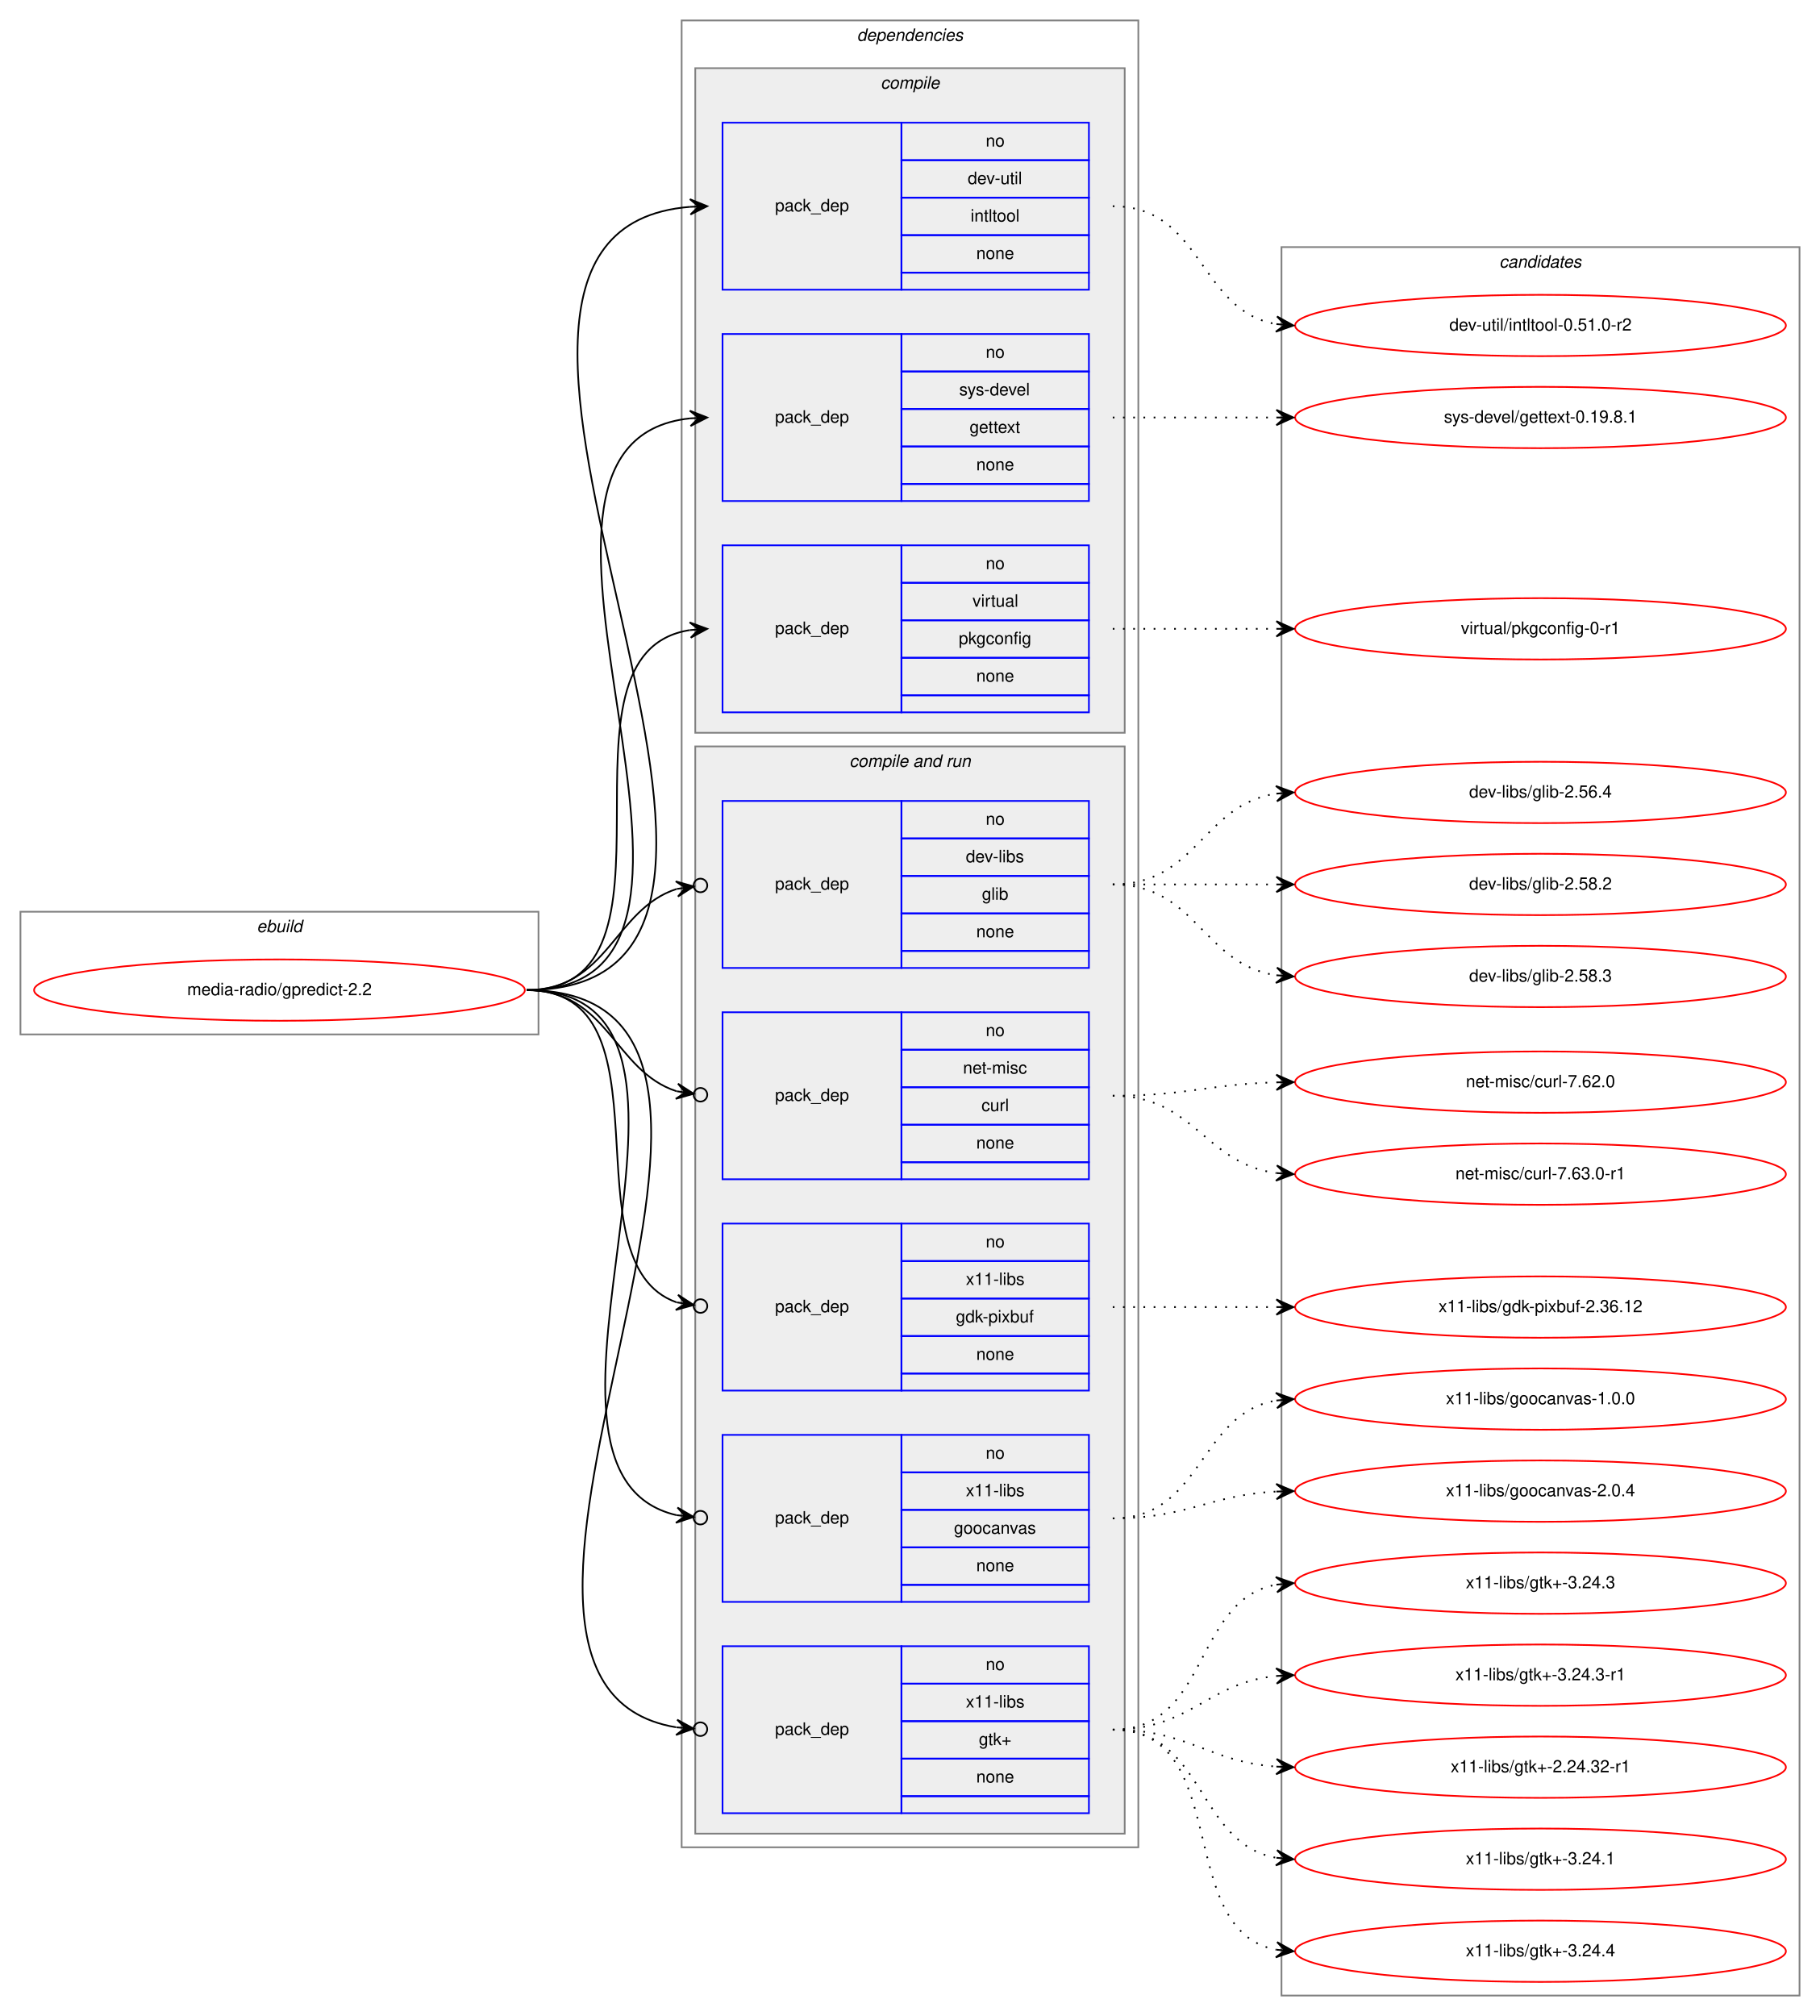
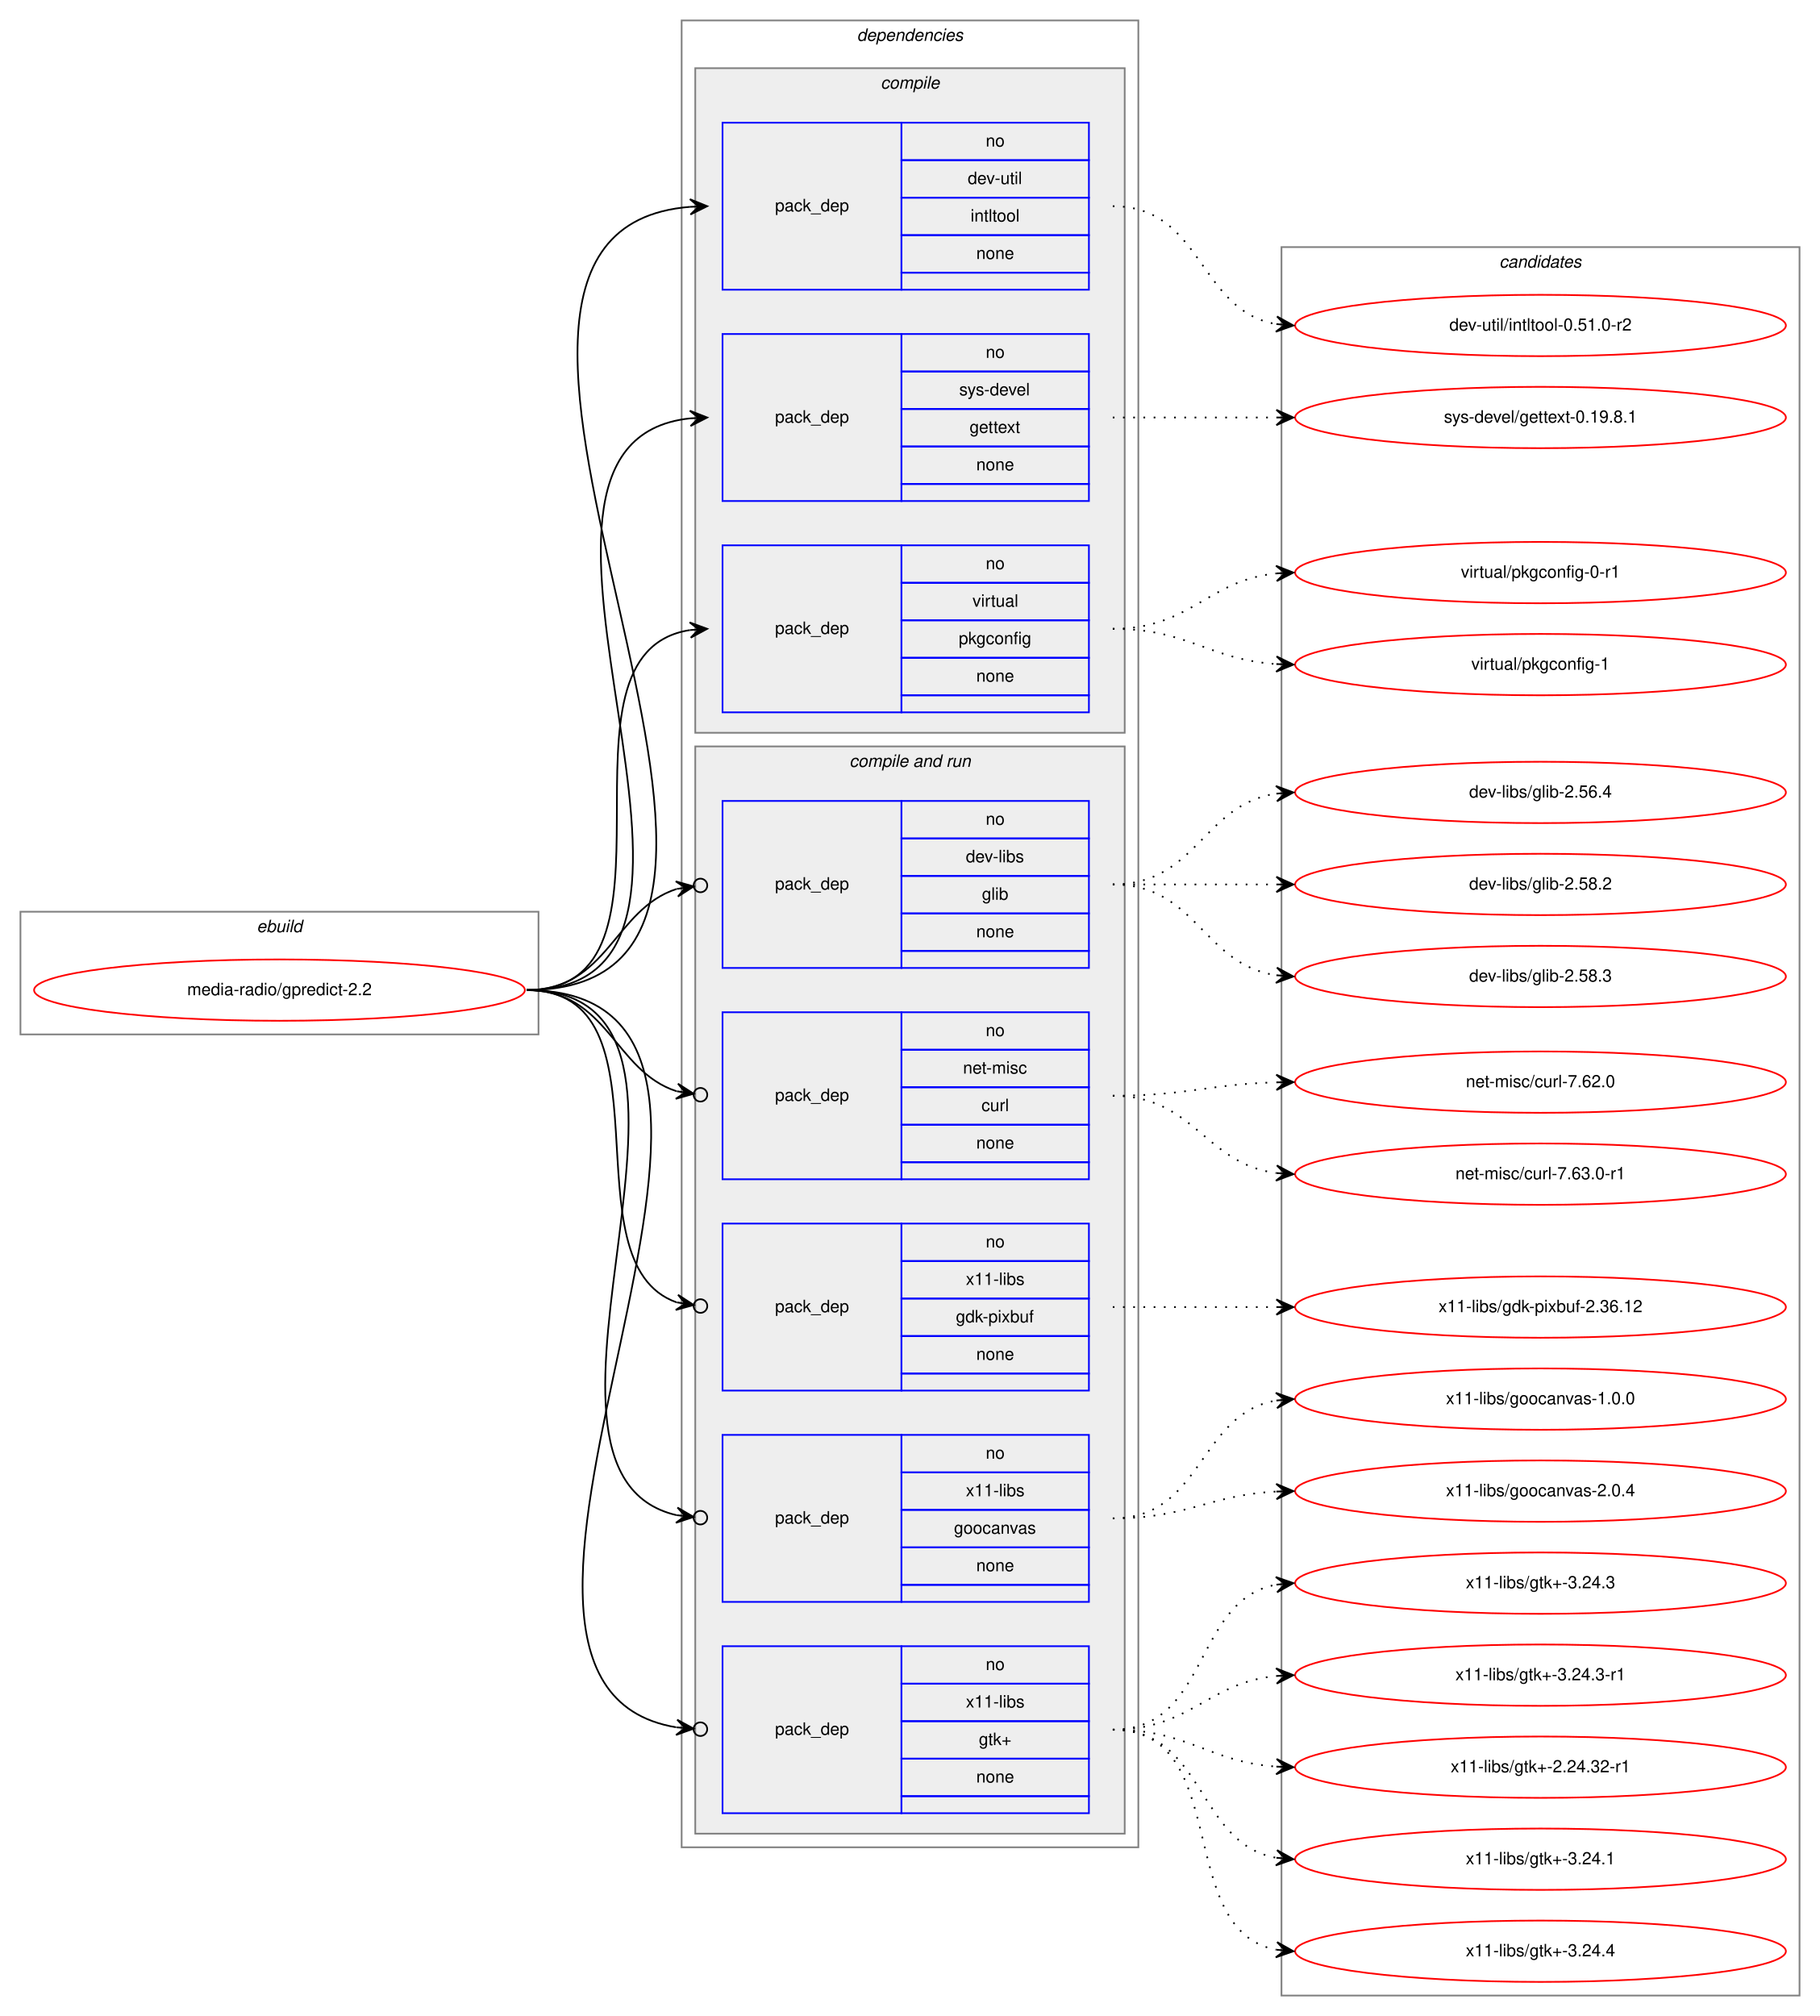
<svg xmlns="http://www.w3.org/2000/svg" xmlns:xlink="http://www.w3.org/1999/xlink" width="1068pt" height="1183pt" viewBox="0.00 0.00 1068.00 1183.00">
  <g id="graph0" class="graph" transform="scale(1 1) rotate(0) translate(4 1179)">
    <polygon fill="white" stroke="transparent" points="-4,4 -4,-1179 1064,-1179 1064,4 -4,4" />
    <g id="clust1" class="cluster">
      <polygon fill="none" stroke="gray" points="8,-572 8,-644 312,-644 312,-572 8,-572" />
      <text text-anchor="start" x="146.66" y="-632" font-family="Helvetica,sans-Serif" font-style="italic" font-size="10.00">ebuild</text>
    </g>
    <g id="clust2" class="cluster">
      <polygon fill="none" stroke="gray" points="396,-95 396,-1167 664,-1167 664,-95 396,-95" />
      <text text-anchor="start" x="498.88" y="-1155" font-family="Helvetica,sans-Serif" font-style="italic" font-size="10.00">dependencies</text>
    </g>
    <g id="clust3" class="cluster">
      <polygon fill="#eeeeee" stroke="gray" points="404,-749 404,-1139 656,-1139 656,-749 404,-749" />
      <text text-anchor="start" x="512.78" y="-1127" font-family="Helvetica,sans-Serif" font-style="italic" font-size="10.00">compile</text>
    </g>
    <g id="clust7" class="cluster">
      <polygon fill="#eeeeee" stroke="gray" points="404,-103 404,-741 656,-741 656,-103 404,-103" />
      <text text-anchor="start" x="494.44" y="-729" font-family="Helvetica,sans-Serif" font-style="italic" font-size="10.00">compile and run</text>
    </g>
    <g id="clust14" class="cluster">
      <polygon fill="none" stroke="gray" points="748,-8 748,-1034 1052,-1034 1052,-8 748,-8" />
      <text text-anchor="start" x="875.82" y="-1022" font-family="Helvetica,sans-Serif" font-style="italic" font-size="10.00">candidates</text>
    </g>
    <g id="node1" class="node">
      <g id="a_node1">
        <a xlink:href="../media-radio/gpredict-2.2.svg" xlink:title="media-radio/gpredict-2.2">
          <ellipse fill="none" stroke="red" cx="160" cy="-598" rx="144" ry="18" />
          <text text-anchor="middle" x="160" y="-595" font-family="Helvetica,sans-Serif" font-size="10.00">media-radio/gpredict-2.2</text>
        </a>
      </g>
    </g>
    <g id="node2" class="node">
      <polygon fill="none" stroke="blue" points="420,-1009 420,-1107 525,-1107 525,-1009 420,-1009" />
      <text text-anchor="start" x="450.82" y="-1055" font-family="Helvetica,sans-Serif" font-size="10.00">pack_dep</text>
      <polygon fill="none" stroke="blue" points="525,-1085 525,-1107 635,-1107 635,-1085 525,-1085" />
      <text text-anchor="start" x="574.44" y="-1093" font-family="Helvetica,sans-Serif" font-size="10.00">no</text>
      <polygon fill="none" stroke="blue" points="525,-1063 525,-1085 635,-1085 635,-1063 525,-1063" />
      <text text-anchor="start" x="563.89" y="-1071" font-family="Helvetica,sans-Serif" font-size="10.00">dev-util</text>
      <polygon fill="none" stroke="blue" points="525,-1041 525,-1063 635,-1063 635,-1041 525,-1041" />
      <text text-anchor="start" x="565.55" y="-1049" font-family="Helvetica,sans-Serif" font-size="10.00">intltool</text>
      <polygon fill="none" stroke="blue" points="525,-1019 525,-1041 635,-1041 635,-1019 525,-1019" />
      <text text-anchor="start" x="568.88" y="-1027" font-family="Helvetica,sans-Serif" font-size="10.00">none</text>
      <polygon fill="none" stroke="blue" points="525,-1009 525,-1019 635,-1019 635,-1009 525,-1009" />
    </g>
    <g id="edge1" class="edge">
      <path fill="none" stroke="black" d="M305,-598C511.32,-598 211.47,-1042.85 400.98,-1057.62" />
      <polygon fill="black" stroke="black" points="411,-1058 400.84,-1062.12 406,-1057.81 401.01,-1057.62 401.01,-1057.62 401.01,-1057.62 406,-1057.81 401.18,-1053.13 411,-1058 411,-1058" />
    </g>
    <g id="node3" class="node">
      <polygon fill="none" stroke="blue" points="420,-885 420,-983 525,-983 525,-885 420,-885" />
      <text text-anchor="start" x="450.82" y="-931" font-family="Helvetica,sans-Serif" font-size="10.00">pack_dep</text>
      <polygon fill="none" stroke="blue" points="525,-961 525,-983 635,-983 635,-961 525,-961" />
      <text text-anchor="start" x="574.44" y="-969" font-family="Helvetica,sans-Serif" font-size="10.00">no</text>
      <polygon fill="none" stroke="blue" points="525,-939 525,-961 635,-961 635,-939 525,-939" />
      <text text-anchor="start" x="558.89" y="-947" font-family="Helvetica,sans-Serif" font-size="10.00">sys-devel</text>
      <polygon fill="none" stroke="blue" points="525,-917 525,-939 635,-939 635,-917 525,-917" />
      <text text-anchor="start" x="564.99" y="-925" font-family="Helvetica,sans-Serif" font-size="10.00">gettext</text>
      <polygon fill="none" stroke="blue" points="525,-895 525,-917 635,-917 635,-895 525,-895" />
      <text text-anchor="start" x="568.88" y="-903" font-family="Helvetica,sans-Serif" font-size="10.00">none</text>
      <polygon fill="none" stroke="blue" points="525,-885 525,-895 635,-895 635,-885 525,-885" />
    </g>
    <g id="edge2" class="edge">
      <path fill="none" stroke="black" d="M305,-598C458.07,-598 263.53,-919.08 400.99,-933.5" />
      <polygon fill="black" stroke="black" points="411,-934 400.79,-937.99 406.01,-933.75 401.01,-933.5 401.01,-933.5 401.01,-933.5 406.01,-933.75 401.24,-929.01 411,-934 411,-934" />
    </g>
    <g id="node4" class="node">
      <polygon fill="none" stroke="blue" points="420,-761 420,-859 525,-859 525,-761 420,-761" />
      <text text-anchor="start" x="450.82" y="-807" font-family="Helvetica,sans-Serif" font-size="10.00">pack_dep</text>
      <polygon fill="none" stroke="blue" points="525,-837 525,-859 635,-859 635,-837 525,-837" />
      <text text-anchor="start" x="574.44" y="-845" font-family="Helvetica,sans-Serif" font-size="10.00">no</text>
      <polygon fill="none" stroke="blue" points="525,-815 525,-837 635,-837 635,-815 525,-815" />
      <text text-anchor="start" x="566.67" y="-823" font-family="Helvetica,sans-Serif" font-size="10.00">virtual</text>
      <polygon fill="none" stroke="blue" points="525,-793 525,-815 635,-815 635,-793 525,-793" />
      <text text-anchor="start" x="558.6" y="-801" font-family="Helvetica,sans-Serif" font-size="10.00">pkgconfig</text>
      <polygon fill="none" stroke="blue" points="525,-771 525,-793 635,-793 635,-771 525,-771" />
      <text text-anchor="start" x="568.88" y="-779" font-family="Helvetica,sans-Serif" font-size="10.00">none</text>
      <polygon fill="none" stroke="blue" points="525,-761 525,-771 635,-771 635,-761 525,-761" />
    </g>
    <g id="edge3" class="edge">
      <path fill="none" stroke="black" d="M305,-598C406.74,-598 312.57,-795.76 400.92,-809.27" />
      <polygon fill="black" stroke="black" points="411,-810 400.7,-813.77 406.01,-809.64 401.03,-809.28 401.03,-809.28 401.03,-809.28 406.01,-809.64 401.35,-804.79 411,-810 411,-810" />
    </g>
    <g id="node5" class="node">
      <polygon fill="none" stroke="blue" points="420,-611 420,-709 525,-709 525,-611 420,-611" />
      <text text-anchor="start" x="450.82" y="-657" font-family="Helvetica,sans-Serif" font-size="10.00">pack_dep</text>
      <polygon fill="none" stroke="blue" points="525,-687 525,-709 635,-709 635,-687 525,-687" />
      <text text-anchor="start" x="574.44" y="-695" font-family="Helvetica,sans-Serif" font-size="10.00">no</text>
      <polygon fill="none" stroke="blue" points="525,-665 525,-687 635,-687 635,-665 525,-665" />
      <text text-anchor="start" x="562.78" y="-673" font-family="Helvetica,sans-Serif" font-size="10.00">dev-libs</text>
      <polygon fill="none" stroke="blue" points="525,-643 525,-665 635,-665 635,-643 525,-643" />
      <text text-anchor="start" x="572.22" y="-651" font-family="Helvetica,sans-Serif" font-size="10.00">glib</text>
      <polygon fill="none" stroke="blue" points="525,-621 525,-643 635,-643 635,-621 525,-621" />
      <text text-anchor="start" x="568.88" y="-629" font-family="Helvetica,sans-Serif" font-size="10.00">none</text>
      <polygon fill="none" stroke="blue" points="525,-611 525,-621 635,-621 635,-611 525,-611" />
    </g>
    <g id="edge4" class="edge">
      <path fill="none" stroke="black" d="M305,-598C352.76,-598 356.31,-645.47 393.01,-657.34" />
      <ellipse fill="none" stroke="black" cx="407.04" cy="-659.41" rx="4" ry="4" />
      <polygon fill="black" stroke="black" points="403.09,-658.83 392.53,-661.81 398.14,-658.1 393.19,-657.36 393.19,-657.36 393.19,-657.36 398.14,-658.1 393.85,-652.91 403.09,-658.83 403.09,-658.83" />
    </g>
    <g id="node6" class="node">
      <polygon fill="none" stroke="blue" points="420,-487 420,-585 525,-585 525,-487 420,-487" />
      <text text-anchor="start" x="450.82" y="-533" font-family="Helvetica,sans-Serif" font-size="10.00">pack_dep</text>
      <polygon fill="none" stroke="blue" points="525,-563 525,-585 635,-585 635,-563 525,-563" />
      <text text-anchor="start" x="574.44" y="-571" font-family="Helvetica,sans-Serif" font-size="10.00">no</text>
      <polygon fill="none" stroke="blue" points="525,-541 525,-563 635,-563 635,-541 525,-541" />
      <text text-anchor="start" x="561.11" y="-549" font-family="Helvetica,sans-Serif" font-size="10.00">net-misc</text>
      <polygon fill="none" stroke="blue" points="525,-519 525,-541 635,-541 635,-519 525,-519" />
      <text text-anchor="start" x="571.95" y="-527" font-family="Helvetica,sans-Serif" font-size="10.00">curl</text>
      <polygon fill="none" stroke="blue" points="525,-497 525,-519 635,-519 635,-497 525,-497" />
      <text text-anchor="start" x="568.88" y="-505" font-family="Helvetica,sans-Serif" font-size="10.00">none</text>
      <polygon fill="none" stroke="blue" points="525,-487 525,-497 635,-497 635,-487 525,-487" />
    </g>
    <g id="edge5" class="edge">
      <path fill="none" stroke="black" d="M305,-598C352.76,-598 356.31,-550.53 393.01,-538.66" />
      <ellipse fill="none" stroke="black" cx="407.04" cy="-536.59" rx="4" ry="4" />
      <polygon fill="black" stroke="black" points="403.09,-537.17 393.85,-543.09 398.14,-537.9 393.19,-538.64 393.19,-538.64 393.19,-538.64 398.14,-537.9 392.53,-534.19 403.09,-537.17 403.09,-537.17" />
    </g>
    <g id="node7" class="node">
      <polygon fill="none" stroke="blue" points="420,-363 420,-461 525,-461 525,-363 420,-363" />
      <text text-anchor="start" x="450.82" y="-409" font-family="Helvetica,sans-Serif" font-size="10.00">pack_dep</text>
      <polygon fill="none" stroke="blue" points="525,-439 525,-461 635,-461 635,-439 525,-439" />
      <text text-anchor="start" x="574.44" y="-447" font-family="Helvetica,sans-Serif" font-size="10.00">no</text>
      <polygon fill="none" stroke="blue" points="525,-417 525,-439 635,-439 635,-417 525,-417" />
      <text text-anchor="start" x="562.78" y="-425" font-family="Helvetica,sans-Serif" font-size="10.00">x11-libs</text>
      <polygon fill="none" stroke="blue" points="525,-395 525,-417 635,-417 635,-395 525,-395" />
      <text text-anchor="start" x="556.94" y="-403" font-family="Helvetica,sans-Serif" font-size="10.00">gdk-pixbuf</text>
      <polygon fill="none" stroke="blue" points="525,-373 525,-395 635,-395 635,-373 525,-373" />
      <text text-anchor="start" x="568.88" y="-381" font-family="Helvetica,sans-Serif" font-size="10.00">none</text>
      <polygon fill="none" stroke="blue" points="525,-363 525,-373 635,-373 635,-363 525,-363" />
    </g>
    <g id="edge6" class="edge">
      <path fill="none" stroke="black" d="M305,-598C393.27,-598 327.1,-437.91 393.05,-414.77" />
      <ellipse fill="none" stroke="black" cx="407.05" cy="-412.61" rx="4" ry="4" />
      <polygon fill="black" stroke="black" points="403.09,-413.22 393.9,-419.2 398.15,-413.99 393.21,-414.75 393.21,-414.75 393.21,-414.75 398.15,-413.99 392.52,-410.3 403.09,-413.22 403.09,-413.22" />
    </g>
    <g id="node8" class="node">
      <polygon fill="none" stroke="blue" points="420,-239 420,-337 525,-337 525,-239 420,-239" />
      <text text-anchor="start" x="450.82" y="-285" font-family="Helvetica,sans-Serif" font-size="10.00">pack_dep</text>
      <polygon fill="none" stroke="blue" points="525,-315 525,-337 635,-337 635,-315 525,-315" />
      <text text-anchor="start" x="574.44" y="-323" font-family="Helvetica,sans-Serif" font-size="10.00">no</text>
      <polygon fill="none" stroke="blue" points="525,-293 525,-315 635,-315 635,-293 525,-293" />
      <text text-anchor="start" x="562.78" y="-301" font-family="Helvetica,sans-Serif" font-size="10.00">x11-libs</text>
      <polygon fill="none" stroke="blue" points="525,-271 525,-293 635,-293 635,-271 525,-271" />
      <text text-anchor="start" x="555.82" y="-279" font-family="Helvetica,sans-Serif" font-size="10.00">goocanvas</text>
      <polygon fill="none" stroke="blue" points="525,-249 525,-271 635,-271 635,-249 525,-249" />
      <text text-anchor="start" x="568.88" y="-257" font-family="Helvetica,sans-Serif" font-size="10.00">none</text>
      <polygon fill="none" stroke="blue" points="525,-239 525,-249 635,-249 635,-239 525,-239" />
    </g>
    <g id="edge7" class="edge">
      <path fill="none" stroke="black" d="M305,-598C443.93,-598 281.7,-315.8 392.98,-289.9" />
      <ellipse fill="none" stroke="black" cx="407.02" cy="-288.42" rx="4" ry="4" />
      <polygon fill="black" stroke="black" points="403.04,-288.84 393.57,-294.36 398.07,-289.36 393.1,-289.89 393.1,-289.89 393.1,-289.89 398.07,-289.36 392.63,-285.41 403.04,-288.84 403.04,-288.84" />
    </g>
    <g id="node9" class="node">
      <polygon fill="none" stroke="blue" points="420,-115 420,-213 525,-213 525,-115 420,-115" />
      <text text-anchor="start" x="450.82" y="-161" font-family="Helvetica,sans-Serif" font-size="10.00">pack_dep</text>
      <polygon fill="none" stroke="blue" points="525,-191 525,-213 635,-213 635,-191 525,-191" />
      <text text-anchor="start" x="574.44" y="-199" font-family="Helvetica,sans-Serif" font-size="10.00">no</text>
      <polygon fill="none" stroke="blue" points="525,-169 525,-191 635,-191 635,-169 525,-169" />
      <text text-anchor="start" x="562.78" y="-177" font-family="Helvetica,sans-Serif" font-size="10.00">x11-libs</text>
      <polygon fill="none" stroke="blue" points="525,-147 525,-169 635,-169 635,-147 525,-147" />
      <text text-anchor="start" x="570.41" y="-155" font-family="Helvetica,sans-Serif" font-size="10.00">gtk+</text>
      <polygon fill="none" stroke="blue" points="525,-125 525,-147 635,-147 635,-125 525,-125" />
      <text text-anchor="start" x="568.88" y="-133" font-family="Helvetica,sans-Serif" font-size="10.00">none</text>
      <polygon fill="none" stroke="blue" points="525,-115 525,-125 635,-125 635,-115 525,-115" />
    </g>
    <g id="edge8" class="edge">
      <path fill="none" stroke="black" d="M305,-598C496.97,-598 231.23,-192.34 392.81,-165.4" />
      <ellipse fill="none" stroke="black" cx="407.01" cy="-164.31" rx="4" ry="4" />
      <polygon fill="black" stroke="black" points="403.02,-164.62 393.4,-169.87 398.04,-165 393.05,-165.38 393.05,-165.38 393.05,-165.38 398.04,-165 392.71,-160.9 403.02,-164.62 403.02,-164.62" />
    </g>
    <g id="node10" class="node">
      <g id="a_node10">
        <a xlink:href="../dev-util/intltool-0.51.0-r2.svg" xlink:title="dev-util/intltool-0.51.0-r2">
          <ellipse fill="none" stroke="red" cx="900" cy="-988" rx="144" ry="18" />
          <text text-anchor="middle" x="900" y="-985" font-family="Helvetica,sans-Serif" font-size="10.00">dev-util/intltool-0.51.0-r2</text>
        </a>
      </g>
    </g>
    <g id="edge9" class="edge">
      <path fill="none" stroke="black" stroke-dasharray="1,5" d="M649,-1058C701.82,-1058 699.17,-996.73 744.84,-988.83" />
      <polygon fill="black" stroke="black" points="755,-988 745.4,-993.3 750.02,-988.41 745.03,-988.82 745.03,-988.82 745.03,-988.82 750.02,-988.41 744.67,-984.33 755,-988 755,-988" />
    </g>
    <g id="node11" class="node">
      <g id="a_node11">
        <a xlink:href="../sys-devel/gettext-0.19.8.1.svg" xlink:title="sys-devel/gettext-0.19.8.1">
          <ellipse fill="none" stroke="red" cx="900" cy="-934" rx="144" ry="18" />
          <text text-anchor="middle" x="900" y="-931" font-family="Helvetica,sans-Serif" font-size="10.00">sys-devel/gettext-0.19.8.1</text>
        </a>
      </g>
    </g>
    <g id="edge10" class="edge">
      <path fill="none" stroke="black" stroke-dasharray="1,5" d="M649,-934C692.43,-934 705.83,-934 744.57,-934" />
      <polygon fill="black" stroke="black" points="755,-934 745,-938.5 750,-934 745,-934 745,-934 745,-934 750,-934 745,-929.5 755,-934 755,-934" />
    </g>
    <g id="node12" class="node">
      <g id="a_node12">
        <a xlink:href="../virtual/pkgconfig-0-r1.svg" xlink:title="virtual/pkgconfig-0-r1">
-           <ellipse fill="none" stroke="red" cx="900" cy="-810" rx="144" ry="18" />
-           <text text-anchor="middle" x="900" y="-807" font-family="Helvetica,sans-Serif" font-size="10.00">virtual/pkgconfig-0-r1</text>
+           <ellipse fill="none" stroke="red" cx="900" cy="-843" rx="144" ry="18" />
+           <text text-anchor="middle" x="900" y="-840" font-family="Helvetica,sans-Serif" font-size="10.00">virtual/pkgconfig-0-r1</text>
        </a>
      </g>
    </g>
    <g id="edge11" class="edge">
-       <path fill="none" stroke="black" stroke-dasharray="1,5" d="M649,-810C692.43,-810 705.83,-810 744.57,-810" />
-       <polygon fill="black" stroke="black" points="755,-810 745,-814.5 750,-810 745,-810 745,-810 745,-810 750,-810 745,-805.5 755,-810 755,-810" />
+       <path fill="none" stroke="black" stroke-dasharray="1,5" d="M649,-810C694.78,-810 704.38,-838.4 744.93,-842.51" />
+       <polygon fill="black" stroke="black" points="755,-843 744.79,-847.01 750.01,-842.76 745.01,-842.51 745.01,-842.51 745.01,-842.51 750.01,-842.76 745.23,-838.02 755,-843 755,-843" />
    </g>
    <g id="node13" class="node">
      <g id="a_node13">
+         <a xlink:href="../virtual/pkgconfig-1.svg" xlink:title="virtual/pkgconfig-1">
+           <ellipse fill="none" stroke="red" cx="900" cy="-789" rx="144" ry="18" />
+           <text text-anchor="middle" x="900" y="-786" font-family="Helvetica,sans-Serif" font-size="10.00">virtual/pkgconfig-1</text>
+         </a>
+       </g>
+     </g>
+     <g id="edge12" class="edge">
+       <path fill="none" stroke="black" stroke-dasharray="1,5" d="M649,-810C693.46,-810 705.29,-792 744.9,-789.33" />
+       <polygon fill="black" stroke="black" points="755,-789 745.15,-793.82 750,-789.16 745.01,-789.33 745.01,-789.33 745.01,-789.33 750,-789.16 744.86,-784.83 755,-789 755,-789" />
+     </g>
+     <g id="node14" class="node">
+       <g id="a_node14">
        <a xlink:href="../dev-libs/glib-2.56.4.svg" xlink:title="dev-libs/glib-2.56.4">
          <ellipse fill="none" stroke="red" cx="900" cy="-714" rx="144" ry="18" />
          <text text-anchor="middle" x="900" y="-711" font-family="Helvetica,sans-Serif" font-size="10.00">dev-libs/glib-2.56.4</text>
        </a>
      </g>
    </g>
-     <g id="edge12" class="edge">
+     <g id="edge13" class="edge">
      <path fill="none" stroke="black" stroke-dasharray="1,5" d="M649,-660C698.26,-660 701.85,-706.87 744.86,-713.28" />
      <polygon fill="black" stroke="black" points="755,-714 744.71,-717.78 750.01,-713.64 745.03,-713.29 745.03,-713.29 745.03,-713.29 750.01,-713.64 745.35,-708.8 755,-714 755,-714" />
    </g>
-     <g id="node14" class="node">
-       <g id="a_node14">
+     <g id="node15" class="node">
+       <g id="a_node15">
        <a xlink:href="../dev-libs/glib-2.58.2.svg" xlink:title="dev-libs/glib-2.58.2">
          <ellipse fill="none" stroke="red" cx="900" cy="-660" rx="144" ry="18" />
          <text text-anchor="middle" x="900" y="-657" font-family="Helvetica,sans-Serif" font-size="10.00">dev-libs/glib-2.58.2</text>
        </a>
      </g>
    </g>
-     <g id="edge13" class="edge">
+     <g id="edge14" class="edge">
      <path fill="none" stroke="black" stroke-dasharray="1,5" d="M649,-660C692.43,-660 705.83,-660 744.57,-660" />
      <polygon fill="black" stroke="black" points="755,-660 745,-664.5 750,-660 745,-660 745,-660 745,-660 750,-660 745,-655.5 755,-660 755,-660" />
    </g>
-     <g id="node15" class="node">
-       <g id="a_node15">
+     <g id="node16" class="node">
+       <g id="a_node16">
        <a xlink:href="../dev-libs/glib-2.58.3.svg" xlink:title="dev-libs/glib-2.58.3">
          <ellipse fill="none" stroke="red" cx="900" cy="-606" rx="144" ry="18" />
          <text text-anchor="middle" x="900" y="-603" font-family="Helvetica,sans-Serif" font-size="10.00">dev-libs/glib-2.58.3</text>
        </a>
      </g>
    </g>
-     <g id="edge14" class="edge">
+     <g id="edge15" class="edge">
      <path fill="none" stroke="black" stroke-dasharray="1,5" d="M649,-660C698.26,-660 701.85,-613.13 744.86,-606.72" />
      <polygon fill="black" stroke="black" points="755,-606 745.35,-611.2 750.01,-606.36 745.03,-606.71 745.03,-606.71 745.03,-606.71 750.01,-606.36 744.71,-602.22 755,-606 755,-606" />
    </g>
-     <g id="node16" class="node">
-       <g id="a_node16">
+     <g id="node17" class="node">
+       <g id="a_node17">
        <a xlink:href="../net-misc/curl-7.62.0.svg" xlink:title="net-misc/curl-7.62.0">
          <ellipse fill="none" stroke="red" cx="900" cy="-544" rx="144" ry="18" />
          <text text-anchor="middle" x="900" y="-541" font-family="Helvetica,sans-Serif" font-size="10.00">net-misc/curl-7.62.0</text>
        </a>
      </g>
    </g>
-     <g id="edge15" class="edge">
+     <g id="edge16" class="edge">
      <path fill="none" stroke="black" stroke-dasharray="1,5" d="M649,-536C692.55,-536 705.74,-542.8 744.55,-543.86" />
      <polygon fill="black" stroke="black" points="755,-544 744.94,-548.37 750,-543.93 745,-543.87 745,-543.87 745,-543.87 750,-543.93 745.06,-539.37 755,-544 755,-544" />
    </g>
-     <g id="node17" class="node">
-       <g id="a_node17">
+     <g id="node18" class="node">
+       <g id="a_node18">
        <a xlink:href="../net-misc/curl-7.63.0-r1.svg" xlink:title="net-misc/curl-7.63.0-r1">
          <ellipse fill="none" stroke="red" cx="900" cy="-490" rx="144" ry="18" />
          <text text-anchor="middle" x="900" y="-487" font-family="Helvetica,sans-Serif" font-size="10.00">net-misc/curl-7.63.0-r1</text>
        </a>
      </g>
    </g>
-     <g id="edge16" class="edge">
+     <g id="edge17" class="edge">
      <path fill="none" stroke="black" stroke-dasharray="1,5" d="M649,-536C696.74,-536 702.94,-496.24 744.85,-490.65" />
      <polygon fill="black" stroke="black" points="755,-490 745.31,-495.13 750.01,-490.32 745.02,-490.64 745.02,-490.64 745.02,-490.64 750.01,-490.32 744.73,-486.15 755,-490 755,-490" />
    </g>
-     <g id="node18" class="node">
-       <g id="a_node18">
+     <g id="node19" class="node">
+       <g id="a_node19">
        <a xlink:href="../x11-libs/gdk-pixbuf-2.36.12.svg" xlink:title="x11-libs/gdk-pixbuf-2.36.12">
          <ellipse fill="none" stroke="red" cx="900" cy="-412" rx="144" ry="18" />
          <text text-anchor="middle" x="900" y="-409" font-family="Helvetica,sans-Serif" font-size="10.00">x11-libs/gdk-pixbuf-2.36.12</text>
        </a>
      </g>
    </g>
-     <g id="edge17" class="edge">
+     <g id="edge18" class="edge">
      <path fill="none" stroke="black" stroke-dasharray="1,5" d="M649,-412C692.43,-412 705.83,-412 744.57,-412" />
      <polygon fill="black" stroke="black" points="755,-412 745,-416.5 750,-412 745,-412 745,-412 745,-412 750,-412 745,-407.5 755,-412 755,-412" />
    </g>
-     <g id="node19" class="node">
-       <g id="a_node19">
+     <g id="node20" class="node">
+       <g id="a_node20">
        <a xlink:href="../x11-libs/goocanvas-1.0.0.svg" xlink:title="x11-libs/goocanvas-1.0.0">
          <ellipse fill="none" stroke="red" cx="900" cy="-358" rx="144" ry="18" />
          <text text-anchor="middle" x="900" y="-355" font-family="Helvetica,sans-Serif" font-size="10.00">x11-libs/goocanvas-1.0.0</text>
        </a>
      </g>
    </g>
-     <g id="edge18" class="edge">
+     <g id="edge19" class="edge">
      <path fill="none" stroke="black" stroke-dasharray="1,5" d="M649,-288C701.82,-288 699.17,-349.27 744.84,-357.17" />
      <polygon fill="black" stroke="black" points="755,-358 744.67,-361.67 750.02,-357.59 745.03,-357.18 745.03,-357.18 745.03,-357.18 750.02,-357.59 745.4,-352.7 755,-358 755,-358" />
    </g>
-     <g id="node20" class="node">
-       <g id="a_node20">
+     <g id="node21" class="node">
+       <g id="a_node21">
        <a xlink:href="../x11-libs/goocanvas-2.0.4.svg" xlink:title="x11-libs/goocanvas-2.0.4">
          <ellipse fill="none" stroke="red" cx="900" cy="-304" rx="144" ry="18" />
          <text text-anchor="middle" x="900" y="-301" font-family="Helvetica,sans-Serif" font-size="10.00">x11-libs/goocanvas-2.0.4</text>
        </a>
      </g>
    </g>
-     <g id="edge19" class="edge">
+     <g id="edge20" class="edge">
      <path fill="none" stroke="black" stroke-dasharray="1,5" d="M649,-288C693.11,-288 705.56,-301.71 744.97,-303.75" />
      <polygon fill="black" stroke="black" points="755,-304 744.89,-308.25 750,-303.87 745,-303.75 745,-303.75 745,-303.75 750,-303.87 745.12,-299.25 755,-304 755,-304" />
    </g>
-     <g id="node21" class="node">
-       <g id="a_node21">
+     <g id="node22" class="node">
+       <g id="a_node22">
        <a xlink:href="../x11-libs/gtk+-3.24.3.svg" xlink:title="x11-libs/gtk+-3.24.3">
          <ellipse fill="none" stroke="red" cx="900" cy="-250" rx="144" ry="18" />
          <text text-anchor="middle" x="900" y="-247" font-family="Helvetica,sans-Serif" font-size="10.00">x11-libs/gtk+-3.24.3</text>
        </a>
      </g>
    </g>
-     <g id="edge20" class="edge">
+     <g id="edge21" class="edge">
      <path fill="none" stroke="black" stroke-dasharray="1,5" d="M649,-164C705.99,-164 695.91,-239.9 744.78,-249.09" />
      <polygon fill="black" stroke="black" points="755,-250 744.64,-253.6 750.02,-249.56 745.04,-249.12 745.04,-249.12 745.04,-249.12 750.02,-249.56 745.44,-244.63 755,-250 755,-250" />
    </g>
-     <g id="node22" class="node">
-       <g id="a_node22">
+     <g id="node23" class="node">
+       <g id="a_node23">
        <a xlink:href="../x11-libs/gtk+-3.24.3-r1.svg" xlink:title="x11-libs/gtk+-3.24.3-r1">
          <ellipse fill="none" stroke="red" cx="900" cy="-196" rx="144" ry="18" />
          <text text-anchor="middle" x="900" y="-193" font-family="Helvetica,sans-Serif" font-size="10.00">x11-libs/gtk+-3.24.3-r1</text>
        </a>
      </g>
    </g>
-     <g id="edge21" class="edge">
+     <g id="edge22" class="edge">
      <path fill="none" stroke="black" stroke-dasharray="1,5" d="M649,-164C694.65,-164 704.48,-191.54 744.95,-195.52" />
      <polygon fill="black" stroke="black" points="755,-196 744.8,-200.02 750.01,-195.76 745.01,-195.53 745.01,-195.53 745.01,-195.53 750.01,-195.76 745.22,-191.03 755,-196 755,-196" />
    </g>
-     <g id="node23" class="node">
-       <g id="a_node23">
+     <g id="node24" class="node">
+       <g id="a_node24">
        <a xlink:href="../x11-libs/gtk+-2.24.32-r1.svg" xlink:title="x11-libs/gtk+-2.24.32-r1">
          <ellipse fill="none" stroke="red" cx="900" cy="-142" rx="144" ry="18" />
          <text text-anchor="middle" x="900" y="-139" font-family="Helvetica,sans-Serif" font-size="10.00">x11-libs/gtk+-2.24.32-r1</text>
        </a>
      </g>
    </g>
-     <g id="edge22" class="edge">
+     <g id="edge23" class="edge">
      <path fill="none" stroke="black" stroke-dasharray="1,5" d="M649,-164C693.54,-164 705.22,-145.14 744.89,-142.35" />
      <polygon fill="black" stroke="black" points="755,-142 745.16,-146.84 750,-142.17 745.01,-142.34 745.01,-142.34 745.01,-142.34 750,-142.17 744.85,-137.84 755,-142 755,-142" />
    </g>
-     <g id="node24" class="node">
-       <g id="a_node24">
+     <g id="node25" class="node">
+       <g id="a_node25">
        <a xlink:href="../x11-libs/gtk+-3.24.1.svg" xlink:title="x11-libs/gtk+-3.24.1">
          <ellipse fill="none" stroke="red" cx="900" cy="-88" rx="144" ry="18" />
          <text text-anchor="middle" x="900" y="-85" font-family="Helvetica,sans-Serif" font-size="10.00">x11-libs/gtk+-3.24.1</text>
        </a>
      </g>
    </g>
-     <g id="edge23" class="edge">
+     <g id="edge24" class="edge">
      <path fill="none" stroke="black" stroke-dasharray="1,5" d="M649,-164C703.35,-164 698.01,-97.2 744.89,-88.85" />
      <polygon fill="black" stroke="black" points="755,-88 745.41,-93.33 750.02,-88.42 745.04,-88.84 745.04,-88.84 745.04,-88.84 750.02,-88.42 744.66,-84.36 755,-88 755,-88" />
    </g>
-     <g id="node25" class="node">
-       <g id="a_node25">
+     <g id="node26" class="node">
+       <g id="a_node26">
        <a xlink:href="../x11-libs/gtk+-3.24.4.svg" xlink:title="x11-libs/gtk+-3.24.4">
          <ellipse fill="none" stroke="red" cx="900" cy="-34" rx="144" ry="18" />
          <text text-anchor="middle" x="900" y="-31" font-family="Helvetica,sans-Serif" font-size="10.00">x11-libs/gtk+-3.24.4</text>
        </a>
      </g>
    </g>
-     <g id="edge24" class="edge">
+     <g id="edge25" class="edge">
      <path fill="none" stroke="black" stroke-dasharray="1,5" d="M649,-164C719.91,-164 684.38,-46.39 744.89,-34.9" />
      <polygon fill="black" stroke="black" points="755,-34 745.44,-39.37 750.02,-34.44 745.04,-34.89 745.04,-34.89 745.04,-34.89 750.02,-34.44 744.64,-30.4 755,-34 755,-34" />
    </g>
  </g>
</svg>
